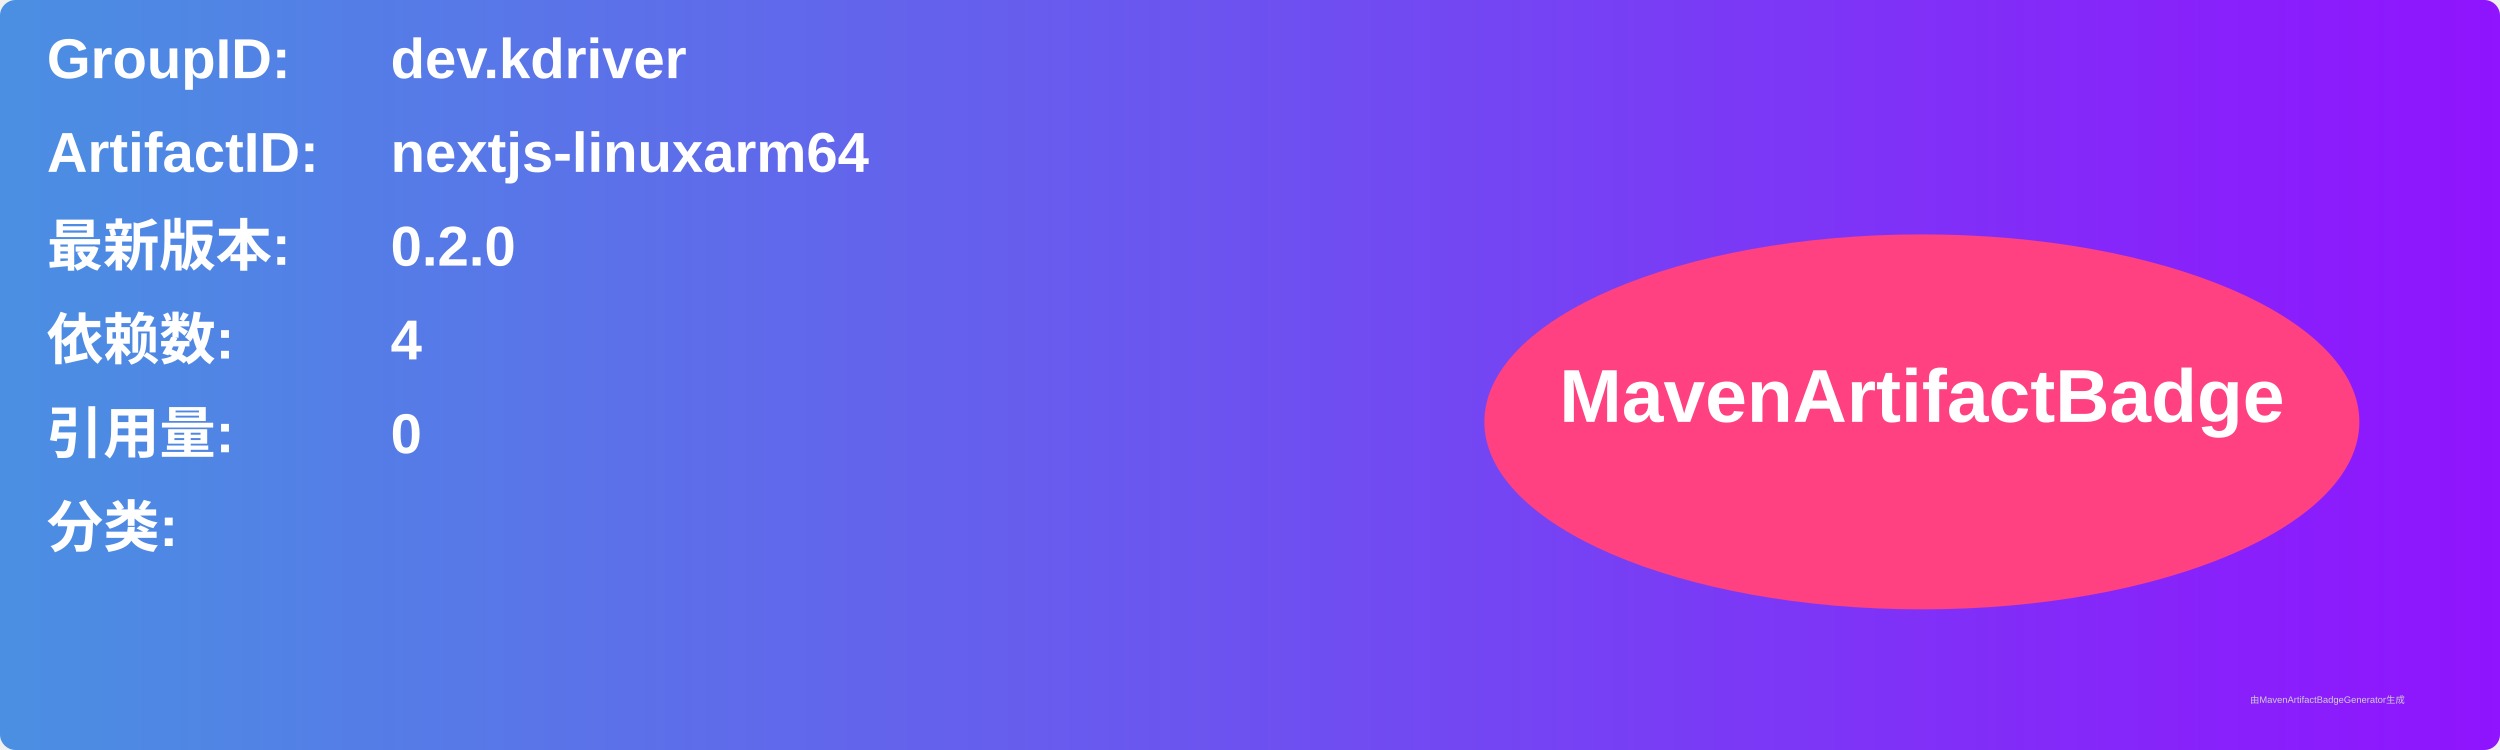
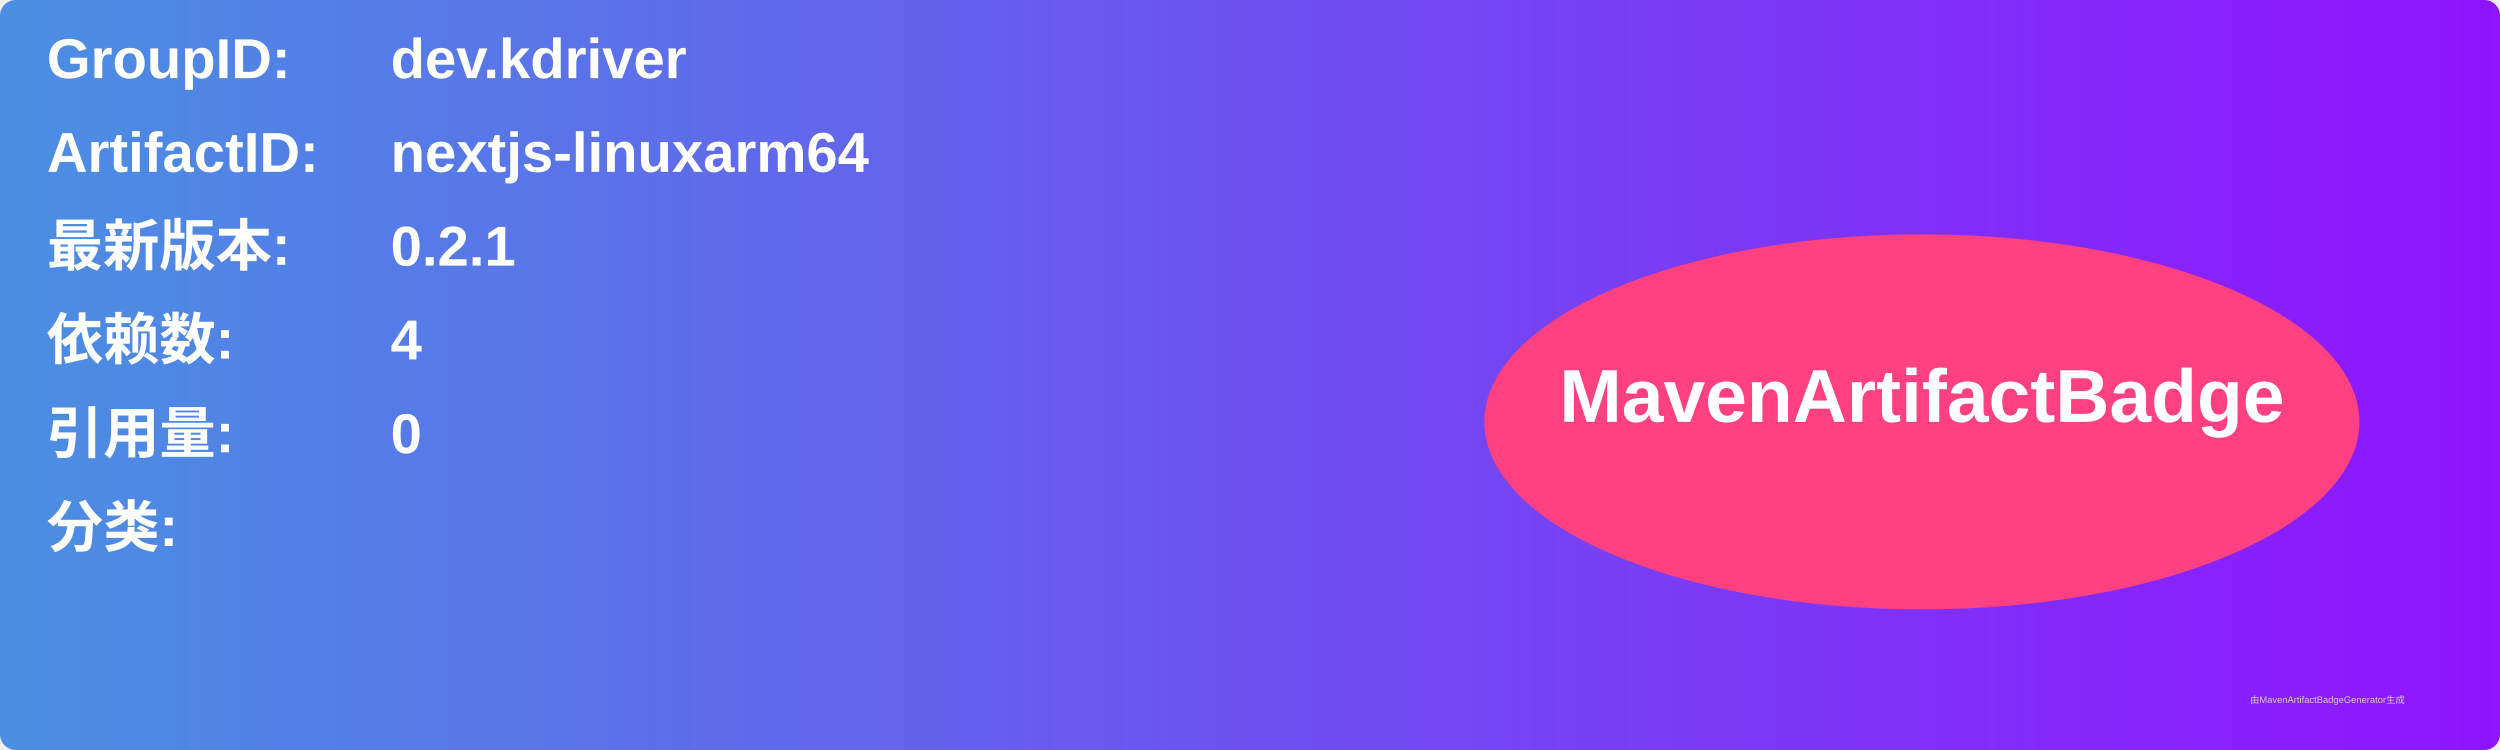
<svg xmlns="http://www.w3.org/2000/svg" width="800" height="240" viewBox="0 0 800 240">
  <linearGradient id="grad" x1="0%" y1="0%" x2="100%" y2="0%">
    <stop offset="0%" stop-color="#4a90e2" />
    <stop offset="100%" stop-color="#9013fe" />
  </linearGradient>
  <rect width="100%" height="100%" rx="5" ry="5" fill="url(#grad)" />
  <g transform="translate(15, 15)">
    <text x="0" y="10" font-family="Arial" font-size="18" fill="white" font-weight="bold" width="260">GroupID:</text>
    <text x="110" y="10" font-family="Arial" font-size="18" fill="white" font-weight="bold" width="460">dev.kdriver</text>
    <text x="0" y="40" font-family="Arial" font-size="18" fill="white" font-weight="bold" width="260">ArtifactID:</text>
    <text x="110" y="40" font-family="Arial" font-size="18" fill="white" font-weight="bold" width="460">nextjs-linuxarm64</text>
    <text x="0" y="70" font-family="Arial" font-size="18" fill="white" font-weight="bold">最新版本:</text>
    <text x="110" y="70" font-family="Arial" font-size="18" fill="white" font-weight="bold">
-       <tspan font-weight="bold">0.2.0</tspan>
+       <tspan font-weight="bold">0.2.1</tspan>
    </text>
    <text x="0" y="100" font-family="Arial" font-size="18" fill="white" font-weight="bold">依赖数: </text>
    <text x="110" y="100" font-family="Arial" font-size="18" fill="white">
      <tspan font-weight="bold">4</tspan>
    </text>
    <text x="0" y="130" font-family="Arial" font-size="18" fill="white" font-weight="bold">引用量: </text>
    <text x="110" y="130" font-family="Arial" font-size="18" fill="white">
      <tspan font-weight="bold">0</tspan>
    </text>
    <text x="0" y="160" font-family="Arial" font-size="18" fill="white" font-weight="bold">分类:</text>
    <text x="10" y="190" font-family="Arial" font-size="10" fill="white">
      <tspan font-weight="bold" />
    </text>
    <ellipse cx="600" cy="120" rx="140" ry="60" fill="#ff4081" />
    <text x="600" y="120" text-anchor="middle" font-family="Arial" font-size="24" fill="white" font-weight="bold">MavenArtifactBadge</text>
  </g>
  <text x="720" y="225" font-family="Arial" font-size="3" fill="#d0d0d0">由MavenArtifactBadgeGenerator生成</text>
</svg>
